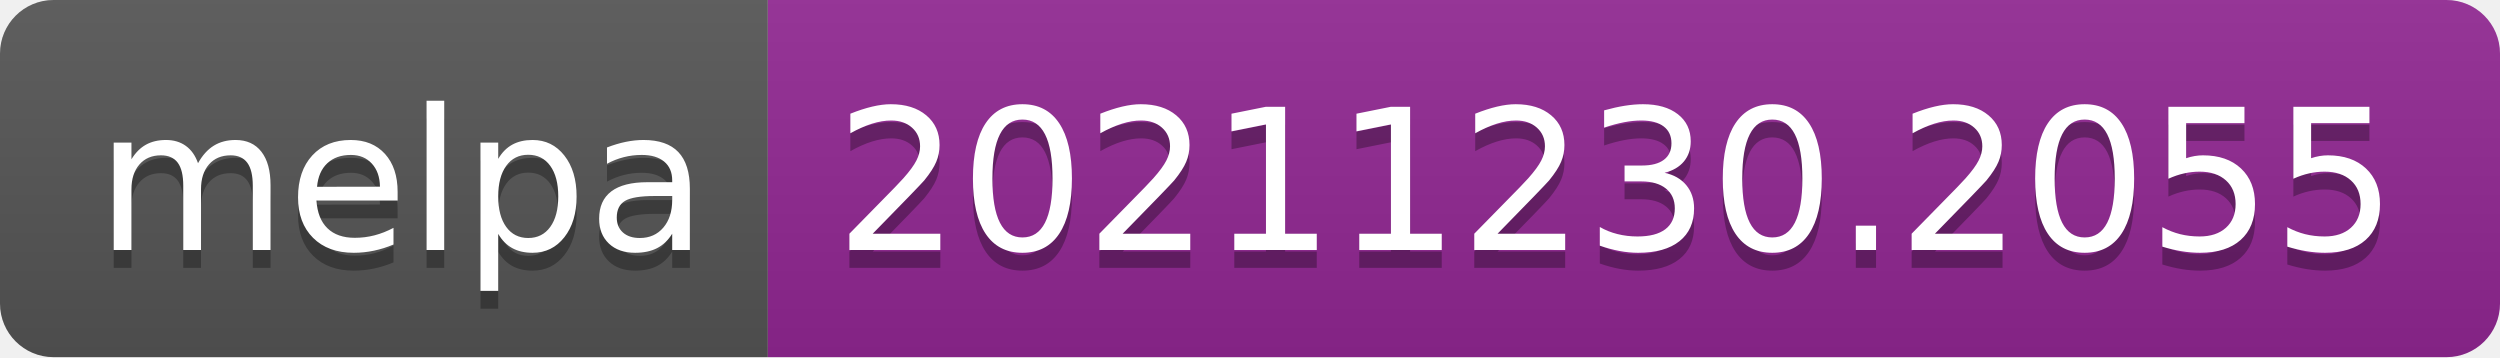
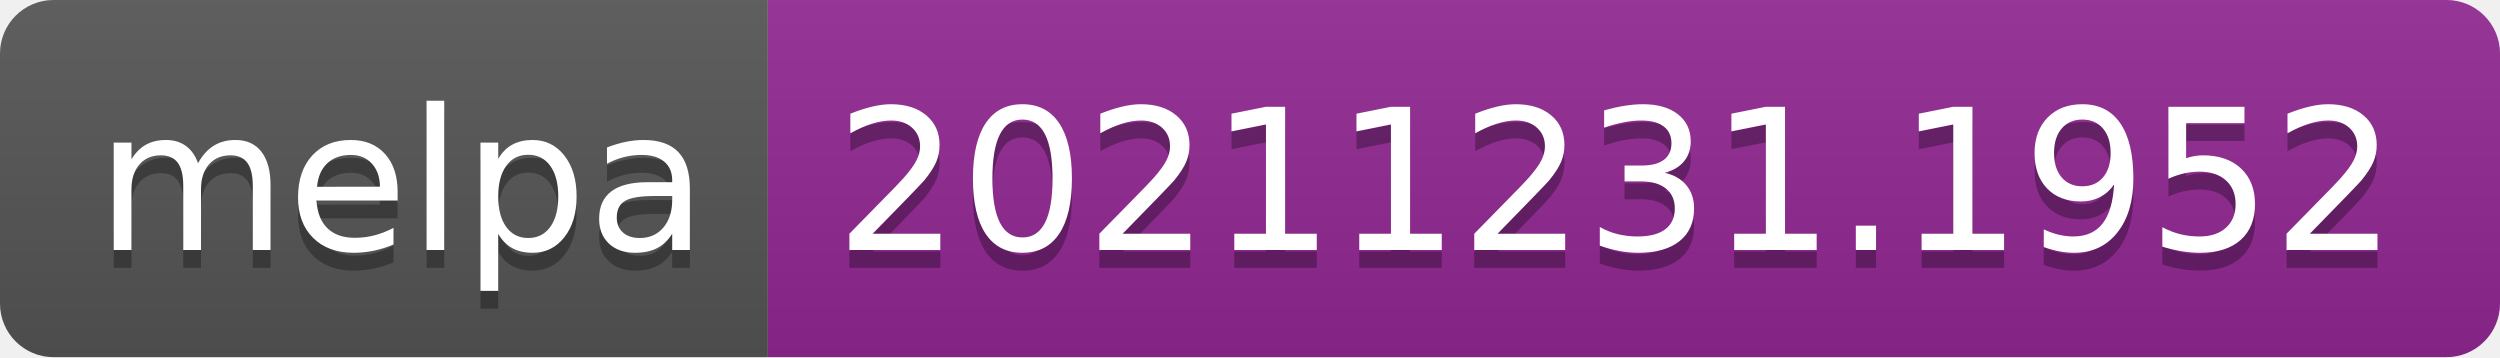
- <svg xmlns="http://www.w3.org/2000/svg" width="140" height="20" role="img" aria-label="melpa: 20211230.2055">
+ <svg xmlns="http://www.w3.org/2000/svg" width="140" height="20" role="img" aria-label="melpa: 20211231.1952">
  <linearGradient id="s" x2="0" y2="100%">
    <stop offset="0" stop-color="#bbb" stop-opacity=".1" />
    <stop offset="1" stop-opacity=".1" />
  </linearGradient>
  <clipPath id="r">
    <rect width="140" height="20" rx="3" fill="#fff" />
  </clipPath>
  <g clip-path="url(#r)">
    <rect width="43" height="20" fill="#555" />
    <rect x="43" width="97" height="20" fill="#922793" />
    <rect width="140" height="20" fill="url(#s)" />
  </g>
  <g fill="#fff" text-anchor="middle" font-family="Verdana,Geneva,DejaVu Sans,sans-serif" text-rendering="geometricPrecision" font-size="110">
    <text aria-hidden="true" x="225" y="150" fill="#010101" fill-opacity=".3" transform="scale(.1)" textLength="330">melpa</text>
    <text x="225" y="140" transform="scale(.1)" fill="#fff" textLength="330">melpa</text>
-     <text aria-hidden="true" x="905" y="150" fill="#010101" fill-opacity=".3" transform="scale(.1)" textLength="870">20211230.2055</text>
-     <text x="905" y="140" transform="scale(.1)" fill="#fff" textLength="870">20211230.2055</text>
+     <text aria-hidden="true" x="905" y="150" fill="#010101" fill-opacity=".3" transform="scale(.1)" textLength="870">20211231.1952</text>
+     <text x="905" y="140" transform="scale(.1)" fill="#fff" textLength="870">20211231.1952</text>
  </g>
</svg>
